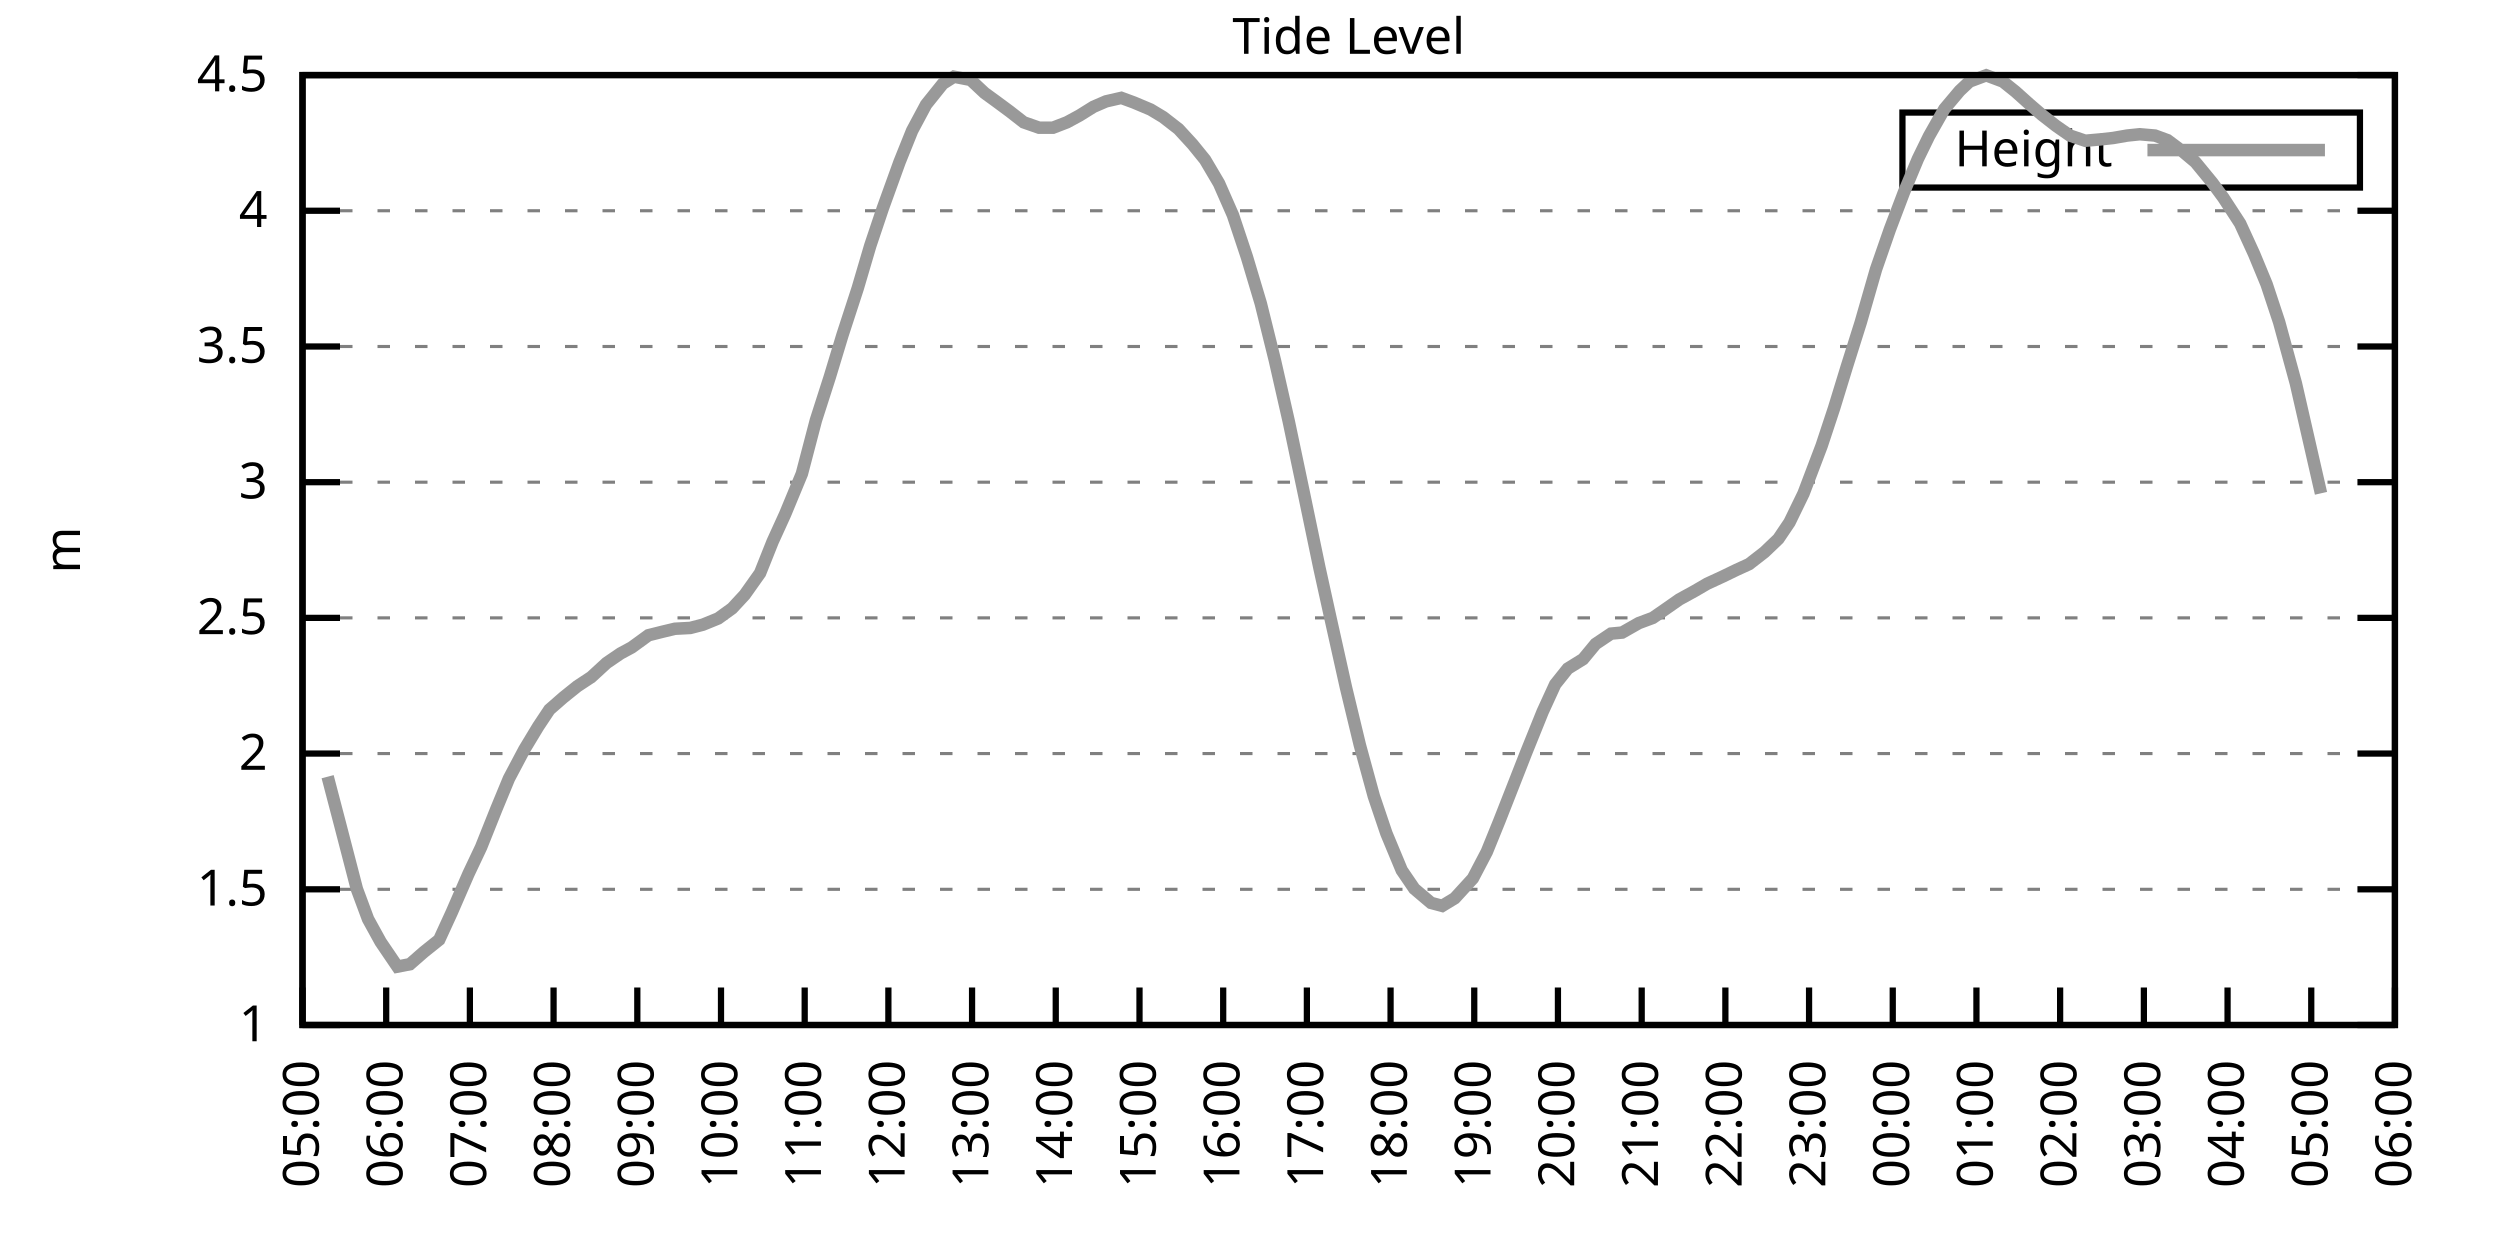
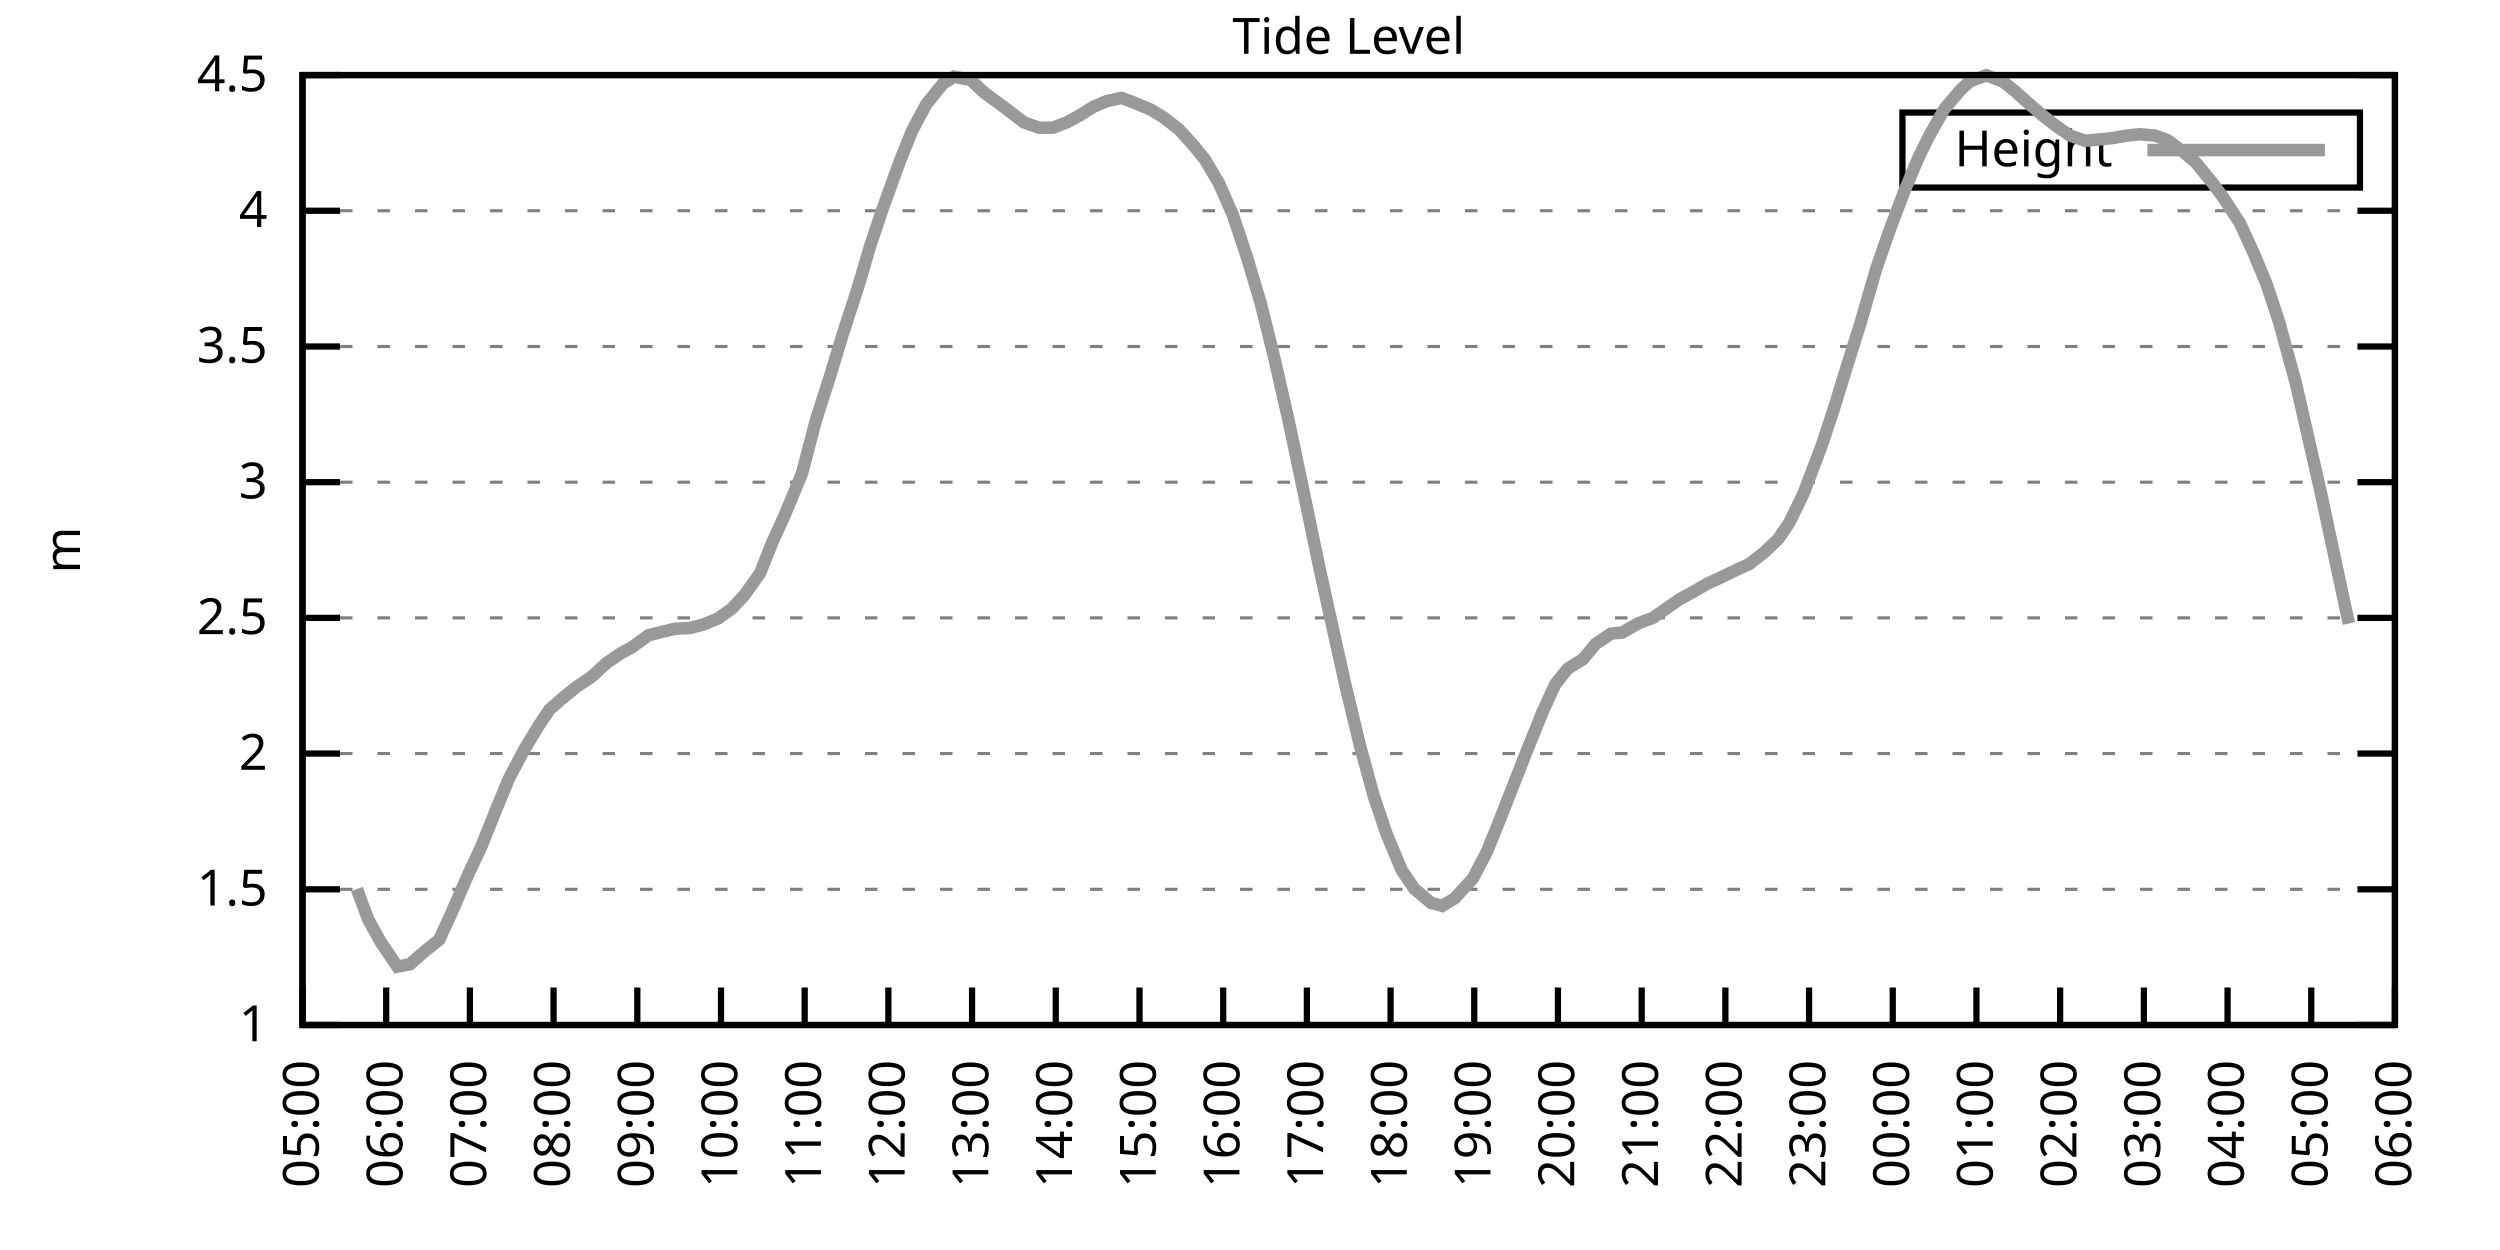
<svg xmlns="http://www.w3.org/2000/svg" xmlns:xlink="http://www.w3.org/1999/xlink" width="400" height="200" viewBox="0 0 400 200">
  <g id="gnuplot_canvas">
    <rect x="0" y="0" width="400" height="200" fill="none" />
    <defs>
      <circle id="gpDot" r="0.5" stroke-width="0.5" stroke="currentColor" />
      <path id="gpPt0" stroke-width="0.333" stroke="currentColor" d="M-1,0 h2 M0,-1 v2" />
      <path id="gpPt1" stroke-width="0.333" stroke="currentColor" d="M-1,-1 L1,1 M1,-1 L-1,1" />
      <path id="gpPt2" stroke-width="0.333" stroke="currentColor" d="M-1,0 L1,0 M0,-1 L0,1 M-1,-1 L1,1 M-1,1 L1,-1" />
      <rect id="gpPt3" stroke-width="0.333" stroke="currentColor" x="-1" y="-1" width="2" height="2" />
      <rect id="gpPt4" stroke-width="0.333" stroke="currentColor" fill="currentColor" x="-1" y="-1" width="2" height="2" />
      <circle id="gpPt5" stroke-width="0.333" stroke="currentColor" cx="0" cy="0" r="1" />
      <use xlink:href="#gpPt5" id="gpPt6" fill="currentColor" stroke="none" />
      <path id="gpPt7" stroke-width="0.333" stroke="currentColor" d="M0,-1.33 L-1.33,0.67 L1.33,0.67 z" />
      <use xlink:href="#gpPt7" id="gpPt8" fill="currentColor" stroke="none" />
      <use xlink:href="#gpPt7" id="gpPt9" stroke="currentColor" transform="rotate(180)" />
      <use xlink:href="#gpPt9" id="gpPt10" fill="currentColor" stroke="none" />
      <use xlink:href="#gpPt3" id="gpPt11" stroke="currentColor" transform="rotate(45)" />
      <use xlink:href="#gpPt11" id="gpPt12" fill="currentColor" stroke="none" />
      <path id="gpPt13" stroke-width="0.333" stroke="currentColor" d="M0,1.330 L1.265,0.411 L0.782,-1.067 L-0.782,-1.076 L-1.265,0.411 z" />
      <use xlink:href="#gpPt13" id="gpPt14" fill="currentColor" stroke="none" />
      <filter id="textbox" filterUnits="objectBoundingBox" x="0" y="0" height="1" width="1">
        <feFlood flood-color="white" flood-opacity="1" result="bgnd" />
        <feComposite in="SourceGraphic" in2="bgnd" operator="atop" />
      </filter>
      <filter id="greybox" filterUnits="objectBoundingBox" x="0" y="0" height="1" width="1">
        <feFlood flood-color="lightgrey" flood-opacity="1" result="grey" />
        <feComposite in="SourceGraphic" in2="grey" operator="atop" />
      </filter>
    </defs>
    <g fill="none" color="white" stroke="currentColor" stroke-width="1.00" stroke-linecap="butt" stroke-linejoin="miter">
</g>
    <g fill="none" color="black" stroke="currentColor" stroke-width="1.00" stroke-linecap="butt" stroke-linejoin="miter">
      <g stroke="none" shape-rendering="crispEdges">
        <polygon fill="rgb(255, 255, 255)" points="48.40,164.00 383.18,164.00 383.18,12.02 48.40,12.02 " />
      </g>
    </g>
    <g fill="none" color="black" stroke="currentColor" stroke-width="1.00" stroke-linecap="butt" stroke-linejoin="miter">
</g>
    <g fill="none" color="black" stroke="black" stroke-width="0.50" stroke-linecap="butt" stroke-linejoin="miter">
</g>
    <g fill="none" color="gray" stroke="currentColor" stroke-width="0.50" stroke-linecap="butt" stroke-linejoin="miter">
      <path stroke="gray" stroke-dasharray="2,4" class="gridline" d="M48.40,164.00 L383.19,164.00  " />
    </g>
    <g fill="none" color="gray" stroke="gray" stroke-width="1.00" stroke-linecap="butt" stroke-linejoin="miter">
</g>
    <g fill="none" color="black" stroke="currentColor" stroke-width="1.00" stroke-linecap="butt" stroke-linejoin="miter">
      <path stroke="black" d="M48.40,164.00 L54.40,164.00 M383.19,164.00 L377.19,164.00  " />
      <g transform="translate(42.80,166.60)" stroke="none" fill="black" font-family="Sans" font-size="8.00" text-anchor="end">
        <text>
          <tspan font-family="Sans"> 1</tspan>
        </text>
      </g>
    </g>
    <g fill="none" color="black" stroke="currentColor" stroke-width="1.00" stroke-linecap="butt" stroke-linejoin="miter">
</g>
    <g fill="none" color="black" stroke="black" stroke-width="0.50" stroke-linecap="butt" stroke-linejoin="miter">
</g>
    <g fill="none" color="gray" stroke="currentColor" stroke-width="0.50" stroke-linecap="butt" stroke-linejoin="miter">
      <path stroke="gray" stroke-dasharray="2,4" class="gridline" d="M48.40,142.29 L383.19,142.29  " />
    </g>
    <g fill="none" color="gray" stroke="gray" stroke-width="1.00" stroke-linecap="butt" stroke-linejoin="miter">
</g>
    <g fill="none" color="black" stroke="currentColor" stroke-width="1.00" stroke-linecap="butt" stroke-linejoin="miter">
      <path stroke="black" d="M48.40,142.29 L54.40,142.29 M383.19,142.29 L377.19,142.29  " />
      <g transform="translate(42.80,144.89)" stroke="none" fill="black" font-family="Sans" font-size="8.00" text-anchor="end">
        <text>
          <tspan font-family="Sans"> 1.5</tspan>
        </text>
      </g>
    </g>
    <g fill="none" color="black" stroke="currentColor" stroke-width="1.00" stroke-linecap="butt" stroke-linejoin="miter">
</g>
    <g fill="none" color="black" stroke="black" stroke-width="0.50" stroke-linecap="butt" stroke-linejoin="miter">
</g>
    <g fill="none" color="gray" stroke="currentColor" stroke-width="0.50" stroke-linecap="butt" stroke-linejoin="miter">
      <path stroke="gray" stroke-dasharray="2,4" class="gridline" d="M48.40,120.57 L383.19,120.57  " />
    </g>
    <g fill="none" color="gray" stroke="gray" stroke-width="1.00" stroke-linecap="butt" stroke-linejoin="miter">
</g>
    <g fill="none" color="black" stroke="currentColor" stroke-width="1.00" stroke-linecap="butt" stroke-linejoin="miter">
      <path stroke="black" d="M48.40,120.57 L54.40,120.57 M383.19,120.57 L377.19,120.57  " />
      <g transform="translate(42.80,123.17)" stroke="none" fill="black" font-family="Sans" font-size="8.00" text-anchor="end">
        <text>
          <tspan font-family="Sans"> 2</tspan>
        </text>
      </g>
    </g>
    <g fill="none" color="black" stroke="currentColor" stroke-width="1.00" stroke-linecap="butt" stroke-linejoin="miter">
</g>
    <g fill="none" color="black" stroke="black" stroke-width="0.50" stroke-linecap="butt" stroke-linejoin="miter">
</g>
    <g fill="none" color="gray" stroke="currentColor" stroke-width="0.50" stroke-linecap="butt" stroke-linejoin="miter">
      <path stroke="gray" stroke-dasharray="2,4" class="gridline" d="M48.40,98.86 L383.19,98.86  " />
    </g>
    <g fill="none" color="gray" stroke="gray" stroke-width="1.00" stroke-linecap="butt" stroke-linejoin="miter">
</g>
    <g fill="none" color="black" stroke="currentColor" stroke-width="1.00" stroke-linecap="butt" stroke-linejoin="miter">
      <path stroke="black" d="M48.40,98.86 L54.40,98.86 M383.19,98.86 L377.19,98.86  " />
      <g transform="translate(42.80,101.46)" stroke="none" fill="black" font-family="Sans" font-size="8.00" text-anchor="end">
        <text>
          <tspan font-family="Sans"> 2.5</tspan>
        </text>
      </g>
    </g>
    <g fill="none" color="black" stroke="currentColor" stroke-width="1.00" stroke-linecap="butt" stroke-linejoin="miter">
</g>
    <g fill="none" color="black" stroke="black" stroke-width="0.50" stroke-linecap="butt" stroke-linejoin="miter">
</g>
    <g fill="none" color="gray" stroke="currentColor" stroke-width="0.50" stroke-linecap="butt" stroke-linejoin="miter">
      <path stroke="gray" stroke-dasharray="2,4" class="gridline" d="M48.40,77.15 L383.19,77.15  " />
    </g>
    <g fill="none" color="gray" stroke="gray" stroke-width="1.00" stroke-linecap="butt" stroke-linejoin="miter">
</g>
    <g fill="none" color="black" stroke="currentColor" stroke-width="1.00" stroke-linecap="butt" stroke-linejoin="miter">
      <path stroke="black" d="M48.40,77.15 L54.40,77.15 M383.19,77.15 L377.19,77.15  " />
      <g transform="translate(42.80,79.75)" stroke="none" fill="black" font-family="Sans" font-size="8.00" text-anchor="end">
        <text>
          <tspan font-family="Sans"> 3</tspan>
        </text>
      </g>
    </g>
    <g fill="none" color="black" stroke="currentColor" stroke-width="1.00" stroke-linecap="butt" stroke-linejoin="miter">
</g>
    <g fill="none" color="black" stroke="black" stroke-width="0.50" stroke-linecap="butt" stroke-linejoin="miter">
</g>
    <g fill="none" color="gray" stroke="currentColor" stroke-width="0.50" stroke-linecap="butt" stroke-linejoin="miter">
      <path stroke="gray" stroke-dasharray="2,4" class="gridline" d="M48.40,55.44 L383.19,55.44  " />
    </g>
    <g fill="none" color="gray" stroke="gray" stroke-width="1.00" stroke-linecap="butt" stroke-linejoin="miter">
</g>
    <g fill="none" color="black" stroke="currentColor" stroke-width="1.00" stroke-linecap="butt" stroke-linejoin="miter">
      <path stroke="black" d="M48.40,55.44 L54.40,55.44 M383.19,55.44 L377.19,55.44  " />
      <g transform="translate(42.80,58.04)" stroke="none" fill="black" font-family="Sans" font-size="8.00" text-anchor="end">
        <text>
          <tspan font-family="Sans"> 3.5</tspan>
        </text>
      </g>
    </g>
    <g fill="none" color="black" stroke="currentColor" stroke-width="1.00" stroke-linecap="butt" stroke-linejoin="miter">
</g>
    <g fill="none" color="black" stroke="black" stroke-width="0.50" stroke-linecap="butt" stroke-linejoin="miter">
</g>
    <g fill="none" color="gray" stroke="currentColor" stroke-width="0.50" stroke-linecap="butt" stroke-linejoin="miter">
      <path stroke="gray" stroke-dasharray="2,4" class="gridline" d="M48.40,33.72 L383.19,33.72  " />
    </g>
    <g fill="none" color="gray" stroke="gray" stroke-width="1.00" stroke-linecap="butt" stroke-linejoin="miter">
</g>
    <g fill="none" color="black" stroke="currentColor" stroke-width="1.00" stroke-linecap="butt" stroke-linejoin="miter">
      <path stroke="black" d="M48.40,33.72 L54.40,33.72 M383.19,33.72 L377.19,33.72  " />
      <g transform="translate(42.80,36.32)" stroke="none" fill="black" font-family="Sans" font-size="8.00" text-anchor="end">
        <text>
          <tspan font-family="Sans"> 4</tspan>
        </text>
      </g>
    </g>
    <g fill="none" color="black" stroke="currentColor" stroke-width="1.00" stroke-linecap="butt" stroke-linejoin="miter">
</g>
    <g fill="none" color="black" stroke="black" stroke-width="0.50" stroke-linecap="butt" stroke-linejoin="miter">
</g>
    <g fill="none" color="gray" stroke="currentColor" stroke-width="0.50" stroke-linecap="butt" stroke-linejoin="miter">
      <path stroke="gray" stroke-dasharray="2,4" class="gridline" d="M48.40,12.01 L383.19,12.01  " />
    </g>
    <g fill="none" color="gray" stroke="gray" stroke-width="1.00" stroke-linecap="butt" stroke-linejoin="miter">
</g>
    <g fill="none" color="black" stroke="currentColor" stroke-width="1.00" stroke-linecap="butt" stroke-linejoin="miter">
      <path stroke="black" d="M48.40,12.01 L54.40,12.01 M383.19,12.01 L377.19,12.01  " />
      <g transform="translate(42.80,14.61)" stroke="none" fill="black" font-family="Sans" font-size="8.00" text-anchor="end">
        <text>
          <tspan font-family="Sans"> 4.5</tspan>
        </text>
      </g>
    </g>
    <g fill="none" color="black" stroke="currentColor" stroke-width="1.00" stroke-linecap="butt" stroke-linejoin="miter">
      <path stroke="black" d="M48.40,164.00 L48.40,158.00  " />
      <g transform="translate(51.00,169.60) rotate(270.00)" stroke="none" fill="black" font-family="Sans" font-size="8.00" text-anchor="end">
        <text>
          <tspan font-family="Sans">05:00</tspan>
        </text>
      </g>
    </g>
    <g fill="none" color="black" stroke="currentColor" stroke-width="1.00" stroke-linecap="butt" stroke-linejoin="miter">
      <path stroke="black" d="M61.79,164.00 L61.79,158.00  " />
      <g transform="translate(64.39,169.60) rotate(270.00)" stroke="none" fill="black" font-family="Sans" font-size="8.00" text-anchor="end">
        <text>
          <tspan font-family="Sans">06:00</tspan>
        </text>
      </g>
    </g>
    <g fill="none" color="black" stroke="currentColor" stroke-width="1.00" stroke-linecap="butt" stroke-linejoin="miter">
      <path stroke="black" d="M75.18,164.00 L75.18,158.00  " />
      <g transform="translate(77.78,169.60) rotate(270.00)" stroke="none" fill="black" font-family="Sans" font-size="8.00" text-anchor="end">
        <text>
          <tspan font-family="Sans">07:00</tspan>
        </text>
      </g>
    </g>
    <g fill="none" color="black" stroke="currentColor" stroke-width="1.00" stroke-linecap="butt" stroke-linejoin="miter">
      <path stroke="black" d="M88.57,164.00 L88.57,158.00  " />
      <g transform="translate(91.17,169.60) rotate(270.00)" stroke="none" fill="black" font-family="Sans" font-size="8.00" text-anchor="end">
        <text>
          <tspan font-family="Sans">08:00</tspan>
        </text>
      </g>
    </g>
    <g fill="none" color="black" stroke="currentColor" stroke-width="1.00" stroke-linecap="butt" stroke-linejoin="miter">
      <path stroke="black" d="M101.97,164.00 L101.97,158.00  " />
      <g transform="translate(104.57,169.60) rotate(270.00)" stroke="none" fill="black" font-family="Sans" font-size="8.00" text-anchor="end">
        <text>
          <tspan font-family="Sans">09:00</tspan>
        </text>
      </g>
    </g>
    <g fill="none" color="black" stroke="currentColor" stroke-width="1.00" stroke-linecap="butt" stroke-linejoin="miter">
      <path stroke="black" d="M115.36,164.00 L115.36,158.00  " />
      <g transform="translate(117.96,169.60) rotate(270.00)" stroke="none" fill="black" font-family="Sans" font-size="8.00" text-anchor="end">
        <text>
          <tspan font-family="Sans">10:00</tspan>
        </text>
      </g>
    </g>
    <g fill="none" color="black" stroke="currentColor" stroke-width="1.00" stroke-linecap="butt" stroke-linejoin="miter">
      <path stroke="black" d="M128.75,164.00 L128.75,158.00  " />
      <g transform="translate(131.35,169.60) rotate(270.00)" stroke="none" fill="black" font-family="Sans" font-size="8.00" text-anchor="end">
        <text>
          <tspan font-family="Sans">11:00</tspan>
        </text>
      </g>
    </g>
    <g fill="none" color="black" stroke="currentColor" stroke-width="1.00" stroke-linecap="butt" stroke-linejoin="miter">
      <path stroke="black" d="M142.14,164.00 L142.14,158.00  " />
      <g transform="translate(144.74,169.60) rotate(270.00)" stroke="none" fill="black" font-family="Sans" font-size="8.00" text-anchor="end">
        <text>
          <tspan font-family="Sans">12:00</tspan>
        </text>
      </g>
    </g>
    <g fill="none" color="black" stroke="currentColor" stroke-width="1.00" stroke-linecap="butt" stroke-linejoin="miter">
      <path stroke="black" d="M155.53,164.00 L155.53,158.00  " />
      <g transform="translate(158.13,169.60) rotate(270.00)" stroke="none" fill="black" font-family="Sans" font-size="8.00" text-anchor="end">
        <text>
          <tspan font-family="Sans">13:00</tspan>
        </text>
      </g>
    </g>
    <g fill="none" color="black" stroke="currentColor" stroke-width="1.00" stroke-linecap="butt" stroke-linejoin="miter">
      <path stroke="black" d="M168.92,164.00 L168.92,158.00  " />
      <g transform="translate(171.52,169.60) rotate(270.00)" stroke="none" fill="black" font-family="Sans" font-size="8.00" text-anchor="end">
        <text>
          <tspan font-family="Sans">14:00</tspan>
        </text>
      </g>
    </g>
    <g fill="none" color="black" stroke="currentColor" stroke-width="1.00" stroke-linecap="butt" stroke-linejoin="miter">
      <path stroke="black" d="M182.32,164.00 L182.32,158.00  " />
      <g transform="translate(184.92,169.60) rotate(270.00)" stroke="none" fill="black" font-family="Sans" font-size="8.00" text-anchor="end">
        <text>
          <tspan font-family="Sans">15:00</tspan>
        </text>
      </g>
    </g>
    <g fill="none" color="black" stroke="currentColor" stroke-width="1.00" stroke-linecap="butt" stroke-linejoin="miter">
      <path stroke="black" d="M195.71,164.00 L195.71,158.00  " />
      <g transform="translate(198.31,169.60) rotate(270.00)" stroke="none" fill="black" font-family="Sans" font-size="8.00" text-anchor="end">
        <text>
          <tspan font-family="Sans">16:00</tspan>
        </text>
      </g>
    </g>
    <g fill="none" color="black" stroke="currentColor" stroke-width="1.00" stroke-linecap="butt" stroke-linejoin="miter">
      <path stroke="black" d="M209.10,164.00 L209.10,158.00  " />
      <g transform="translate(211.70,169.60) rotate(270.00)" stroke="none" fill="black" font-family="Sans" font-size="8.00" text-anchor="end">
        <text>
          <tspan font-family="Sans">17:00</tspan>
        </text>
      </g>
    </g>
    <g fill="none" color="black" stroke="currentColor" stroke-width="1.00" stroke-linecap="butt" stroke-linejoin="miter">
      <path stroke="black" d="M222.49,164.00 L222.49,158.00  " />
      <g transform="translate(225.09,169.60) rotate(270.00)" stroke="none" fill="black" font-family="Sans" font-size="8.00" text-anchor="end">
        <text>
          <tspan font-family="Sans">18:00</tspan>
        </text>
      </g>
    </g>
    <g fill="none" color="black" stroke="currentColor" stroke-width="1.00" stroke-linecap="butt" stroke-linejoin="miter">
      <path stroke="black" d="M235.88,164.00 L235.88,158.00  " />
      <g transform="translate(238.48,169.60) rotate(270.00)" stroke="none" fill="black" font-family="Sans" font-size="8.00" text-anchor="end">
        <text>
          <tspan font-family="Sans">19:00</tspan>
        </text>
      </g>
    </g>
    <g fill="none" color="black" stroke="currentColor" stroke-width="1.00" stroke-linecap="butt" stroke-linejoin="miter">
      <path stroke="black" d="M249.27,164.00 L249.27,158.00  " />
      <g transform="translate(251.87,169.60) rotate(270.00)" stroke="none" fill="black" font-family="Sans" font-size="8.00" text-anchor="end">
        <text>
          <tspan font-family="Sans">20:00</tspan>
        </text>
      </g>
    </g>
    <g fill="none" color="black" stroke="currentColor" stroke-width="1.00" stroke-linecap="butt" stroke-linejoin="miter">
      <path stroke="black" d="M262.67,164.00 L262.67,158.00  " />
      <g transform="translate(265.27,169.60) rotate(270.00)" stroke="none" fill="black" font-family="Sans" font-size="8.00" text-anchor="end">
        <text>
          <tspan font-family="Sans">21:00</tspan>
        </text>
      </g>
    </g>
    <g fill="none" color="black" stroke="currentColor" stroke-width="1.00" stroke-linecap="butt" stroke-linejoin="miter">
      <path stroke="black" d="M276.06,164.00 L276.06,158.00  " />
      <g transform="translate(278.66,169.60) rotate(270.00)" stroke="none" fill="black" font-family="Sans" font-size="8.00" text-anchor="end">
        <text>
          <tspan font-family="Sans">22:00</tspan>
        </text>
      </g>
    </g>
    <g fill="none" color="black" stroke="currentColor" stroke-width="1.00" stroke-linecap="butt" stroke-linejoin="miter">
      <path stroke="black" d="M289.45,164.00 L289.45,158.00  " />
      <g transform="translate(292.05,169.60) rotate(270.00)" stroke="none" fill="black" font-family="Sans" font-size="8.00" text-anchor="end">
        <text>
          <tspan font-family="Sans">23:00</tspan>
        </text>
      </g>
    </g>
    <g fill="none" color="black" stroke="currentColor" stroke-width="1.00" stroke-linecap="butt" stroke-linejoin="miter">
      <path stroke="black" d="M302.84,164.00 L302.84,158.00  " />
      <g transform="translate(305.44,169.60) rotate(270.00)" stroke="none" fill="black" font-family="Sans" font-size="8.00" text-anchor="end">
        <text>
          <tspan font-family="Sans">00:00</tspan>
        </text>
      </g>
    </g>
    <g fill="none" color="black" stroke="currentColor" stroke-width="1.00" stroke-linecap="butt" stroke-linejoin="miter">
      <path stroke="black" d="M316.23,164.00 L316.23,158.00  " />
      <g transform="translate(318.83,169.60) rotate(270.00)" stroke="none" fill="black" font-family="Sans" font-size="8.00" text-anchor="end">
        <text>
          <tspan font-family="Sans">01:00</tspan>
        </text>
      </g>
    </g>
    <g fill="none" color="black" stroke="currentColor" stroke-width="1.00" stroke-linecap="butt" stroke-linejoin="miter">
      <path stroke="black" d="M329.62,164.00 L329.62,158.00  " />
      <g transform="translate(332.22,169.60) rotate(270.00)" stroke="none" fill="black" font-family="Sans" font-size="8.00" text-anchor="end">
        <text>
          <tspan font-family="Sans">02:00</tspan>
        </text>
      </g>
    </g>
    <g fill="none" color="black" stroke="currentColor" stroke-width="1.00" stroke-linecap="butt" stroke-linejoin="miter">
      <path stroke="black" d="M343.02,164.00 L343.02,158.00  " />
      <g transform="translate(345.62,169.60) rotate(270.00)" stroke="none" fill="black" font-family="Sans" font-size="8.00" text-anchor="end">
        <text>
          <tspan font-family="Sans">03:00</tspan>
        </text>
      </g>
    </g>
    <g fill="none" color="black" stroke="currentColor" stroke-width="1.00" stroke-linecap="butt" stroke-linejoin="miter">
      <path stroke="black" d="M356.41,164.00 L356.41,158.00  " />
      <g transform="translate(359.01,169.60) rotate(270.00)" stroke="none" fill="black" font-family="Sans" font-size="8.00" text-anchor="end">
        <text>
          <tspan font-family="Sans">04:00</tspan>
        </text>
      </g>
    </g>
    <g fill="none" color="black" stroke="currentColor" stroke-width="1.00" stroke-linecap="butt" stroke-linejoin="miter">
      <path stroke="black" d="M369.80,164.00 L369.80,158.00  " />
      <g transform="translate(372.40,169.60) rotate(270.00)" stroke="none" fill="black" font-family="Sans" font-size="8.00" text-anchor="end">
        <text>
          <tspan font-family="Sans">05:00</tspan>
        </text>
      </g>
    </g>
    <g fill="none" color="black" stroke="currentColor" stroke-width="1.00" stroke-linecap="butt" stroke-linejoin="miter">
      <path stroke="black" d="M383.19,164.00 L383.19,158.00  " />
      <g transform="translate(385.79,169.60) rotate(270.00)" stroke="none" fill="black" font-family="Sans" font-size="8.00" text-anchor="end">
        <text>
          <tspan font-family="Sans">06:00</tspan>
        </text>
      </g>
    </g>
    <g fill="none" color="black" stroke="currentColor" stroke-width="1.00" stroke-linecap="butt" stroke-linejoin="miter">
</g>
    <g fill="none" color="black" stroke="currentColor" stroke-width="1.00" stroke-linecap="butt" stroke-linejoin="miter">
      <path stroke="black" d="M48.40,12.01 L48.40,164.00 L383.19,164.00 L383.19,12.01 L48.40,12.01 Z  " />
    </g>
    <g fill="none" color="black" stroke="currentColor" stroke-width="1.00" stroke-linecap="butt" stroke-linejoin="miter">
</g>
    <g fill="none" color="black" stroke="currentColor" stroke-width="1.00" stroke-linecap="butt" stroke-linejoin="miter">
      <path stroke="black" d="M304.39,30.01 L304.39,18.01 L377.59,18.01 L377.59,30.01 L304.39,30.01 Z  " />
    </g>
    <g id="Tide_level_plot_1">
      <g fill="none" color="white" stroke="black" stroke-width="2.00" stroke-linecap="butt" stroke-linejoin="miter">
</g>
      <g fill="none" color="black" stroke="currentColor" stroke-width="2.00" stroke-linecap="butt" stroke-linejoin="miter">
        <g transform="translate(337.99,26.61)" stroke="none" fill="black" font-family="Sans" font-size="8.00" text-anchor="end">
          <text>
            <tspan font-family="Sans">Height</tspan>
          </text>
        </g>
      </g>
      <g fill="none" color="black" stroke="currentColor" stroke-width="2.00" stroke-linecap="butt" stroke-linejoin="miter">
-         <path stroke="rgb(153, 153, 153)" d="M343.59,24.01 L371.99,24.01 M52.42,124.27 L54.43,131.95 L57.10,142.24 L58.89,147.06 L60.90,150.71 L63.58,154.66   L65.59,154.27 L67.82,152.32 L70.27,150.36 L72.28,145.98 L74.96,139.81 L76.97,135.56 L79.42,129.43 L81.43,124.57   L83.89,119.92 L86.12,116.23 L87.91,113.54 L90.14,111.59 L92.37,109.80 L94.60,108.33 L97.06,106.07 L99.29,104.55   L101.07,103.59 L103.75,101.64 L105.98,101.08 L107.99,100.60 L110.45,100.47 L112.46,99.95 L114.91,98.95 L117.14,97.34   L119.15,95.17 L121.61,91.70 L123.62,86.66 L125.62,82.27 L128.30,75.80 L130.54,67.25 L132.77,60.30 L134.78,53.66   L137.23,46.14 L139.24,39.32 L141.25,33.33 L143.93,25.91 L145.94,20.91 L148.17,16.74 L150.85,13.40 L152.63,12.27   L155.31,12.79 L157.54,14.88 L159.33,16.18 L161.56,17.83 L163.79,19.57 L166.25,20.43 L168.48,20.43 L170.71,19.57   L172.72,18.48 L174.95,17.09 L176.96,16.22 L179.41,15.66 L181.42,16.40 L184.10,17.53 L186.11,18.74 L188.57,20.65   L190.80,23.08 L192.81,25.56 L195.04,29.34 L197.27,34.42 L199.50,41.11 L201.73,48.57 L203.97,57.61 L206.20,67.42   L208.65,79.06 L211.11,90.87 L212.89,98.95 L215.35,109.98 L217.58,119.23 L219.81,127.39 L221.82,133.34 L224.28,139.25   L226.29,142.20 L228.96,144.46 L230.75,144.94 L232.76,143.72 L235.66,140.55 L237.89,136.29 L239.90,131.34 L241.91,126.22   L244.14,120.53 L246.82,113.89 L248.83,109.50 L250.84,106.98 L253.29,105.46 L255.30,103.03 L257.76,101.38 L259.54,101.21   L262.22,99.69 L264.45,98.86 L266.46,97.47 L268.69,95.91 L271.15,94.56 L273.16,93.39 L275.61,92.26 L277.84,91.18   L279.85,90.26 L282.31,88.35 L284.54,86.22 L286.32,83.58 L288.56,78.97 L291.46,71.33 L293.47,65.25 L295.48,58.69   L297.71,51.61 L300.16,43.10 L302.39,36.68 L304.63,30.77 L306.86,25.43 L308.64,21.78 L311.10,17.44 L313.55,14.53   L315.12,13.05 L317.79,12.05 L320.47,13.05 L322.48,14.66 L324.71,16.66 L326.72,18.39 L328.95,20.13 L331.19,21.69   L333.64,22.52 L336.10,22.30 L338.10,22.08 L340.34,21.69 L342.35,21.48 L344.80,21.69 L346.81,22.43 L349.26,24.26   L351.27,25.95 L353.95,29.21 L355.74,31.64 L358.42,35.76 L360.65,40.63 L362.66,45.49 L364.66,51.53 L367.34,61.34   L371.36,78.93  " />
+         <path stroke="rgb(153, 153, 153)" d="M343.59,24.01 L371.99,24.01 M57.10,142.24 L58.89,147.06 L60.90,150.71 L63.58,154.66 L65.59,154.27 L67.82,152.32   L70.27,150.36 L72.28,145.98 L74.96,139.81 L76.97,135.56 L79.42,129.43 L81.43,124.57 L83.89,119.92 L86.12,116.23   L87.91,113.54 L90.14,111.59 L92.37,109.80 L94.60,108.33 L97.06,106.07 L99.29,104.55 L101.07,103.59 L103.75,101.64   L105.98,101.08 L107.99,100.60 L110.45,100.47 L112.46,99.95 L114.91,98.95 L117.14,97.34 L119.15,95.17 L121.61,91.70   L123.62,86.66 L125.62,82.27 L128.30,75.80 L130.54,67.25 L132.77,60.30 L134.78,53.66 L137.23,46.14 L139.24,39.32   L141.25,33.33 L143.93,25.91 L145.94,20.91 L148.17,16.74 L150.85,13.40 L152.63,12.27 L155.31,12.79 L157.54,14.88   L159.33,16.18 L161.56,17.83 L163.79,19.57 L166.25,20.43 L168.48,20.43 L170.71,19.57 L172.72,18.48 L174.95,17.09   L176.96,16.22 L179.41,15.66 L181.42,16.40 L184.10,17.53 L186.11,18.74 L188.57,20.65 L190.80,23.08 L192.81,25.56   L195.04,29.34 L197.27,34.42 L199.50,41.11 L201.73,48.57 L203.97,57.61 L206.20,67.42 L208.65,79.06 L211.11,90.87   L212.89,98.95 L215.35,109.98 L217.58,119.23 L219.81,127.39 L221.82,133.34 L224.28,139.25 L226.29,142.20 L228.96,144.46   L230.75,144.94 L232.76,143.72 L235.66,140.55 L237.89,136.29 L239.90,131.34 L241.91,126.22 L244.14,120.53 L246.82,113.89   L248.83,109.50 L250.84,106.98 L253.29,105.46 L255.30,103.03 L257.76,101.38 L259.54,101.21 L262.22,99.69 L264.45,98.86   L266.46,97.47 L268.69,95.91 L271.15,94.56 L273.16,93.39 L275.61,92.26 L277.84,91.18 L279.85,90.26 L282.31,88.35   L284.54,86.22 L286.32,83.58 L288.56,78.97 L291.46,71.33 L293.47,65.25 L295.48,58.69 L297.71,51.61 L300.16,43.10   L302.39,36.68 L304.63,30.77 L306.86,25.43 L308.64,21.78 L311.10,17.44 L313.55,14.53 L315.12,13.05 L317.79,12.05   L320.47,13.05 L322.48,14.66 L324.71,16.66 L326.72,18.39 L328.95,20.13 L331.19,21.69 L333.64,22.52 L336.10,22.30   L338.10,22.08 L340.34,21.69 L342.35,21.48 L344.80,21.69 L346.81,22.43 L349.26,24.26 L351.27,25.95 L353.95,29.21   L355.74,31.64 L358.42,35.76 L360.65,40.63 L362.66,45.49 L364.66,51.53 L367.34,61.34 L371.36,78.93 L374.04,91.48   L375.82,99.77  " />
      </g>
    </g>
    <g fill="none" color="black" stroke="currentColor" stroke-width="2.00" stroke-linecap="butt" stroke-linejoin="miter">
</g>
    <g fill="none" color="black" stroke="black" stroke-width="1.00" stroke-linecap="butt" stroke-linejoin="miter">
</g>
    <g fill="none" color="black" stroke="currentColor" stroke-width="1.00" stroke-linecap="butt" stroke-linejoin="miter">
      <path stroke="black" d="M48.40,12.01 L48.40,164.00 L383.19,164.00 L383.19,12.01 L48.40,12.01 Z  " />
      <g transform="translate(12.80,88.01) rotate(270.00)" stroke="none" fill="black" font-family="Sans" font-size="8.00" text-anchor="middle">
        <text>
          <tspan font-family="Sans">m</tspan>
        </text>
      </g>
    </g>
    <g fill="none" color="black" stroke="currentColor" stroke-width="1.00" stroke-linecap="butt" stroke-linejoin="miter">
</g>
    <g fill="none" color="black" stroke="currentColor" stroke-width="1.00" stroke-linecap="butt" stroke-linejoin="miter">
      <g transform="translate(215.79,8.61)" stroke="none" fill="black" font-family="Sans" font-size="8.00" text-anchor="middle">
        <text>
          <tspan font-family="Sans">Tide Level</tspan>
        </text>
      </g>
    </g>
    <g fill="none" color="black" stroke="currentColor" stroke-width="1.00" stroke-linecap="butt" stroke-linejoin="miter">
</g>
  </g>
</svg>
